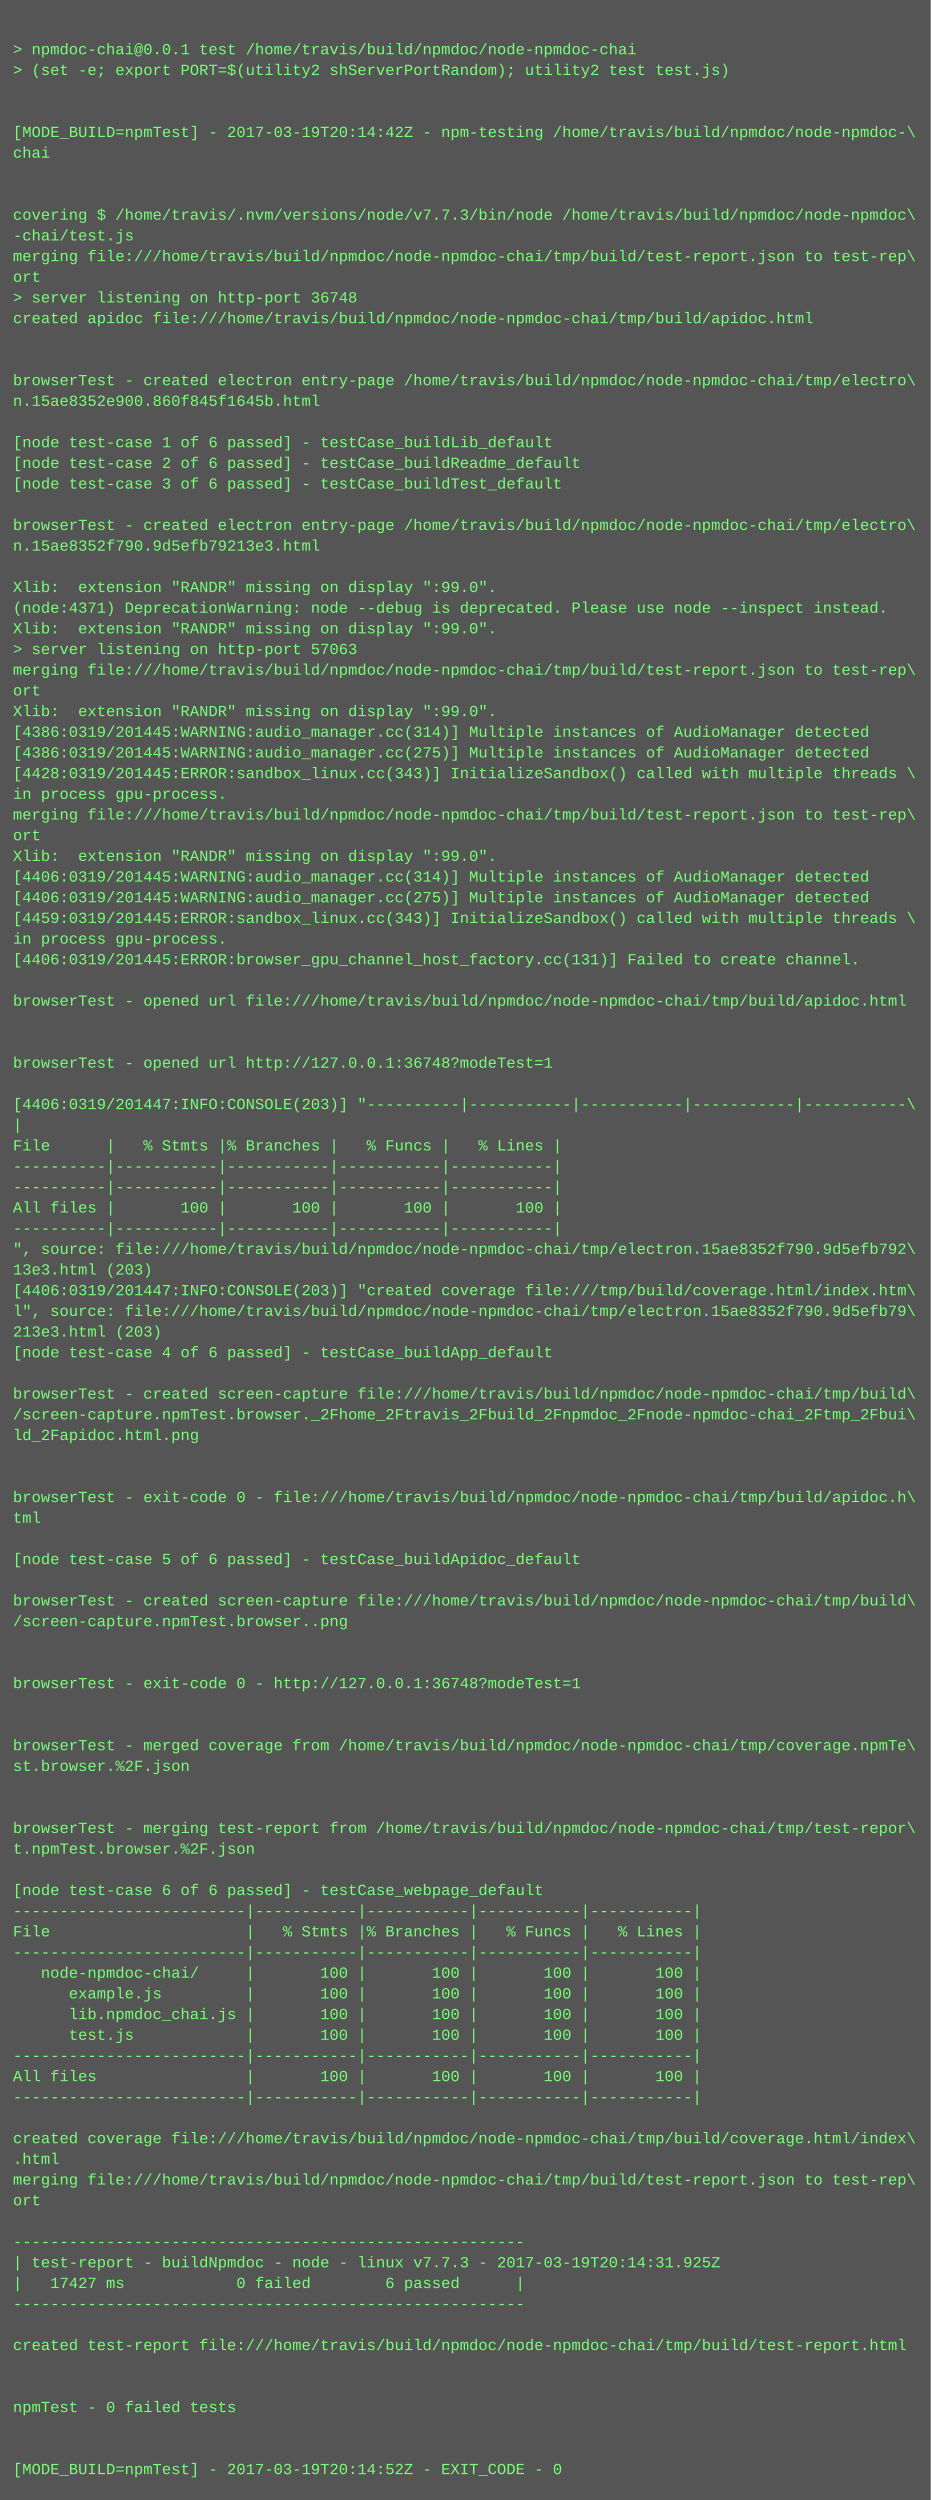
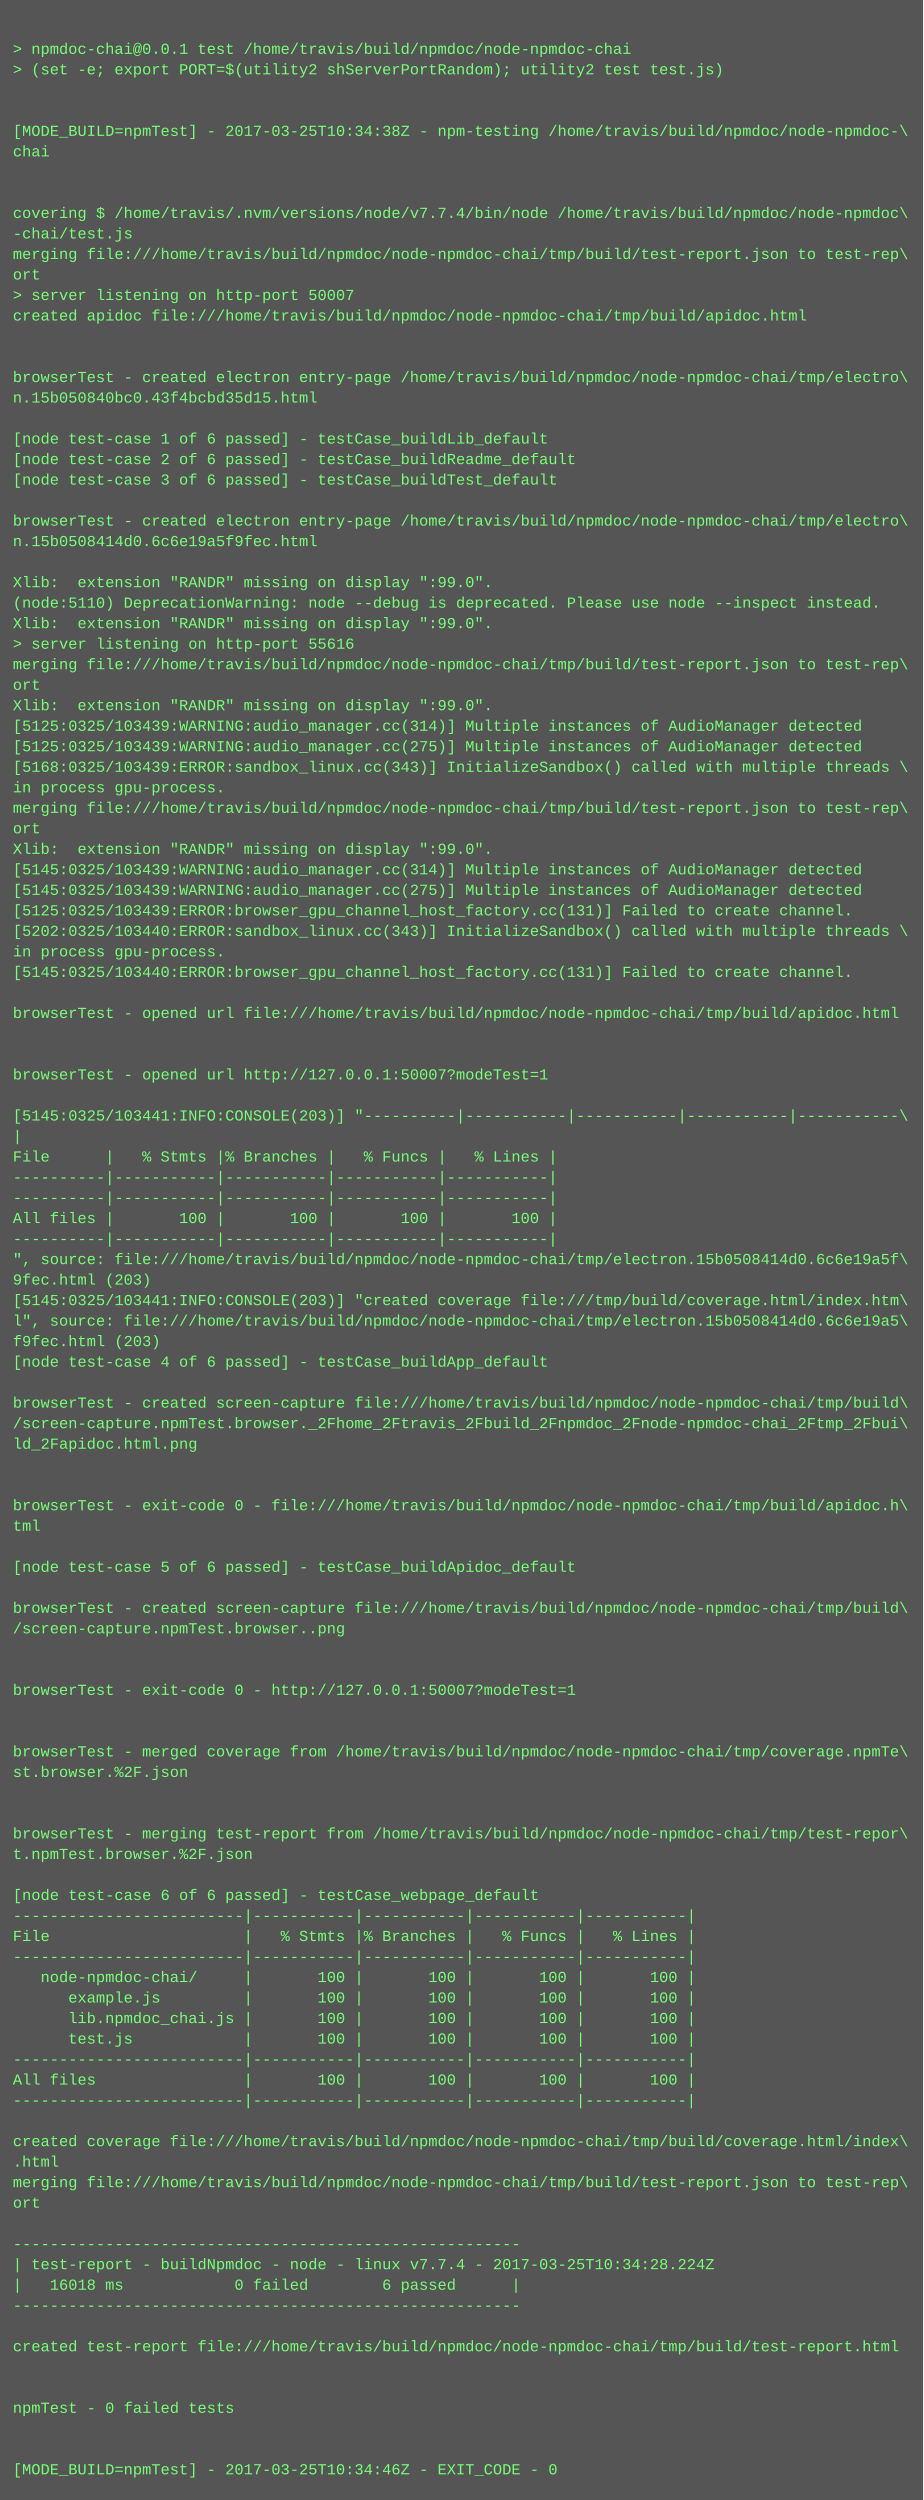
- <svg xmlns="http://www.w3.org/2000/svg" height="1934" width="720">
-   <rect height="1934" fill="#555" width="720" />
+ <svg xmlns="http://www.w3.org/2000/svg" height="1950" width="720">
+   <rect height="1950" fill="#555" width="720" />
  <text fill="#7f7" font-family="Courier New" font-size="12" xml:space="preserve">
    <tspan x="10" y="26" />
    <tspan x="10" y="42">&gt; npmdoc-chai@0.0.1 test /home/travis/build/npmdoc/node-npmdoc-chai</tspan>
    <tspan x="10" y="58">&gt; (set -e; export PORT=$(utility2 shServerPortRandom); utility2 test test.js)</tspan>
    <tspan x="10" y="74" />
    <tspan x="10" y="90" />
-     <tspan x="10" y="106">[MODE_BUILD=npmTest] - 2017-03-19T20:14:42Z - npm-testing /home/travis/build/npmdoc/node-npmdoc-\</tspan>
+     <tspan x="10" y="106">[MODE_BUILD=npmTest] - 2017-03-25T10:34:38Z - npm-testing /home/travis/build/npmdoc/node-npmdoc-\</tspan>
    <tspan x="10" y="122">chai</tspan>
    <tspan x="10" y="138" />
    <tspan x="10" y="154" />
-     <tspan x="10" y="170">covering $ /home/travis/.nvm/versions/node/v7.7.3/bin/node /home/travis/build/npmdoc/node-npmdoc\</tspan>
+     <tspan x="10" y="170">covering $ /home/travis/.nvm/versions/node/v7.7.4/bin/node /home/travis/build/npmdoc/node-npmdoc\</tspan>
    <tspan x="10" y="186">-chai/test.js</tspan>
    <tspan x="10" y="202">merging file:///home/travis/build/npmdoc/node-npmdoc-chai/tmp/build/test-report.json to test-rep\</tspan>
    <tspan x="10" y="218">ort</tspan>
-     <tspan x="10" y="234">&gt; server listening on http-port 36748</tspan>
+     <tspan x="10" y="234">&gt; server listening on http-port 50007</tspan>
    <tspan x="10" y="250">created apidoc file:///home/travis/build/npmdoc/node-npmdoc-chai/tmp/build/apidoc.html</tspan>
    <tspan x="10" y="266" />
    <tspan x="10" y="282" />
    <tspan x="10" y="298">browserTest - created electron entry-page /home/travis/build/npmdoc/node-npmdoc-chai/tmp/electro\</tspan>
-     <tspan x="10" y="314">n.15ae8352e900.860f845f1645b.html</tspan>
+     <tspan x="10" y="314">n.15b050840bc0.43f4bcbd35d15.html</tspan>
    <tspan x="10" y="330" />
    <tspan x="10" y="346">[node test-case 1 of 6 passed] - testCase_buildLib_default</tspan>
    <tspan x="10" y="362">[node test-case 2 of 6 passed] - testCase_buildReadme_default</tspan>
    <tspan x="10" y="378">[node test-case 3 of 6 passed] - testCase_buildTest_default</tspan>
    <tspan x="10" y="394" />
    <tspan x="10" y="410">browserTest - created electron entry-page /home/travis/build/npmdoc/node-npmdoc-chai/tmp/electro\</tspan>
-     <tspan x="10" y="426">n.15ae8352f790.9d5efb79213e3.html</tspan>
+     <tspan x="10" y="426">n.15b0508414d0.6c6e19a5f9fec.html</tspan>
    <tspan x="10" y="442" />
    <tspan x="10" y="458">Xlib:  extension "RANDR" missing on display ":99.0".</tspan>
-     <tspan x="10" y="474">(node:4371) DeprecationWarning: node --debug is deprecated. Please use node --inspect instead.</tspan>
+     <tspan x="10" y="474">(node:5110) DeprecationWarning: node --debug is deprecated. Please use node --inspect instead.</tspan>
    <tspan x="10" y="490">Xlib:  extension "RANDR" missing on display ":99.0".</tspan>
-     <tspan x="10" y="506">&gt; server listening on http-port 57063</tspan>
+     <tspan x="10" y="506">&gt; server listening on http-port 55616</tspan>
    <tspan x="10" y="522">merging file:///home/travis/build/npmdoc/node-npmdoc-chai/tmp/build/test-report.json to test-rep\</tspan>
    <tspan x="10" y="538">ort</tspan>
    <tspan x="10" y="554">Xlib:  extension "RANDR" missing on display ":99.0".</tspan>
-     <tspan x="10" y="570">[4386:0319/201445:WARNING:audio_manager.cc(314)] Multiple instances of AudioManager detected</tspan>
-     <tspan x="10" y="586">[4386:0319/201445:WARNING:audio_manager.cc(275)] Multiple instances of AudioManager detected</tspan>
-     <tspan x="10" y="602">[4428:0319/201445:ERROR:sandbox_linux.cc(343)] InitializeSandbox() called with multiple threads \</tspan>
+     <tspan x="10" y="570">[5125:0325/103439:WARNING:audio_manager.cc(314)] Multiple instances of AudioManager detected</tspan>
+     <tspan x="10" y="586">[5125:0325/103439:WARNING:audio_manager.cc(275)] Multiple instances of AudioManager detected</tspan>
+     <tspan x="10" y="602">[5168:0325/103439:ERROR:sandbox_linux.cc(343)] InitializeSandbox() called with multiple threads \</tspan>
    <tspan x="10" y="618">in process gpu-process. </tspan>
    <tspan x="10" y="634">merging file:///home/travis/build/npmdoc/node-npmdoc-chai/tmp/build/test-report.json to test-rep\</tspan>
    <tspan x="10" y="650">ort</tspan>
    <tspan x="10" y="666">Xlib:  extension "RANDR" missing on display ":99.0".</tspan>
-     <tspan x="10" y="682">[4406:0319/201445:WARNING:audio_manager.cc(314)] Multiple instances of AudioManager detected</tspan>
-     <tspan x="10" y="698">[4406:0319/201445:WARNING:audio_manager.cc(275)] Multiple instances of AudioManager detected</tspan>
-     <tspan x="10" y="714">[4459:0319/201445:ERROR:sandbox_linux.cc(343)] InitializeSandbox() called with multiple threads \</tspan>
-     <tspan x="10" y="730">in process gpu-process. </tspan>
-     <tspan x="10" y="746">[4406:0319/201445:ERROR:browser_gpu_channel_host_factory.cc(131)] Failed to create channel.</tspan>
-     <tspan x="10" y="762" />
-     <tspan x="10" y="778">browserTest - opened url file:///home/travis/build/npmdoc/node-npmdoc-chai/tmp/build/apidoc.html</tspan>
-     <tspan x="10" y="794" />
+     <tspan x="10" y="682">[5145:0325/103439:WARNING:audio_manager.cc(314)] Multiple instances of AudioManager detected</tspan>
+     <tspan x="10" y="698">[5145:0325/103439:WARNING:audio_manager.cc(275)] Multiple instances of AudioManager detected</tspan>
+     <tspan x="10" y="714">[5125:0325/103439:ERROR:browser_gpu_channel_host_factory.cc(131)] Failed to create channel.</tspan>
+     <tspan x="10" y="730">[5202:0325/103440:ERROR:sandbox_linux.cc(343)] InitializeSandbox() called with multiple threads \</tspan>
+     <tspan x="10" y="746">in process gpu-process. </tspan>
+     <tspan x="10" y="762">[5145:0325/103440:ERROR:browser_gpu_channel_host_factory.cc(131)] Failed to create channel.</tspan>
+     <tspan x="10" y="778" />
+     <tspan x="10" y="794">browserTest - opened url file:///home/travis/build/npmdoc/node-npmdoc-chai/tmp/build/apidoc.html</tspan>
    <tspan x="10" y="810" />
-     <tspan x="10" y="826">browserTest - opened url http://127.0.0.1:36748?modeTest=1</tspan>
-     <tspan x="10" y="842" />
-     <tspan x="10" y="858">[4406:0319/201447:INFO:CONSOLE(203)] "----------|-----------|-----------|-----------|-----------\</tspan>
-     <tspan x="10" y="874">|</tspan>
-     <tspan x="10" y="890">File      |   % Stmts |% Branches |   % Funcs |   % Lines |</tspan>
-     <tspan x="10" y="906">----------|-----------|-----------|-----------|-----------|</tspan>
+     <tspan x="10" y="826" />
+     <tspan x="10" y="842">browserTest - opened url http://127.0.0.1:50007?modeTest=1</tspan>
+     <tspan x="10" y="858" />
+     <tspan x="10" y="874">[5145:0325/103441:INFO:CONSOLE(203)] "----------|-----------|-----------|-----------|-----------\</tspan>
+     <tspan x="10" y="890">|</tspan>
+     <tspan x="10" y="906">File      |   % Stmts |% Branches |   % Funcs |   % Lines |</tspan>
    <tspan x="10" y="922">----------|-----------|-----------|-----------|-----------|</tspan>
-     <tspan x="10" y="938">All files |       100 |       100 |       100 |       100 |</tspan>
-     <tspan x="10" y="954">----------|-----------|-----------|-----------|-----------|</tspan>
-     <tspan x="10" y="970">", source: file:///home/travis/build/npmdoc/node-npmdoc-chai/tmp/electron.15ae8352f790.9d5efb792\</tspan>
-     <tspan x="10" y="986">13e3.html (203)</tspan>
-     <tspan x="10" y="1002">[4406:0319/201447:INFO:CONSOLE(203)] "created coverage file:///tmp/build/coverage.html/index.htm\</tspan>
-     <tspan x="10" y="1018">l", source: file:///home/travis/build/npmdoc/node-npmdoc-chai/tmp/electron.15ae8352f790.9d5efb79\</tspan>
-     <tspan x="10" y="1034">213e3.html (203)</tspan>
-     <tspan x="10" y="1050">[node test-case 4 of 6 passed] - testCase_buildApp_default</tspan>
-     <tspan x="10" y="1066" />
-     <tspan x="10" y="1082">browserTest - created screen-capture file:///home/travis/build/npmdoc/node-npmdoc-chai/tmp/build\</tspan>
-     <tspan x="10" y="1098">/screen-capture.npmTest.browser._2Fhome_2Ftravis_2Fbuild_2Fnpmdoc_2Fnode-npmdoc-chai_2Ftmp_2Fbui\</tspan>
-     <tspan x="10" y="1114">ld_2Fapidoc.html.png</tspan>
-     <tspan x="10" y="1130" />
+     <tspan x="10" y="938">----------|-----------|-----------|-----------|-----------|</tspan>
+     <tspan x="10" y="954">All files |       100 |       100 |       100 |       100 |</tspan>
+     <tspan x="10" y="970">----------|-----------|-----------|-----------|-----------|</tspan>
+     <tspan x="10" y="986">", source: file:///home/travis/build/npmdoc/node-npmdoc-chai/tmp/electron.15b0508414d0.6c6e19a5f\</tspan>
+     <tspan x="10" y="1002">9fec.html (203)</tspan>
+     <tspan x="10" y="1018">[5145:0325/103441:INFO:CONSOLE(203)] "created coverage file:///tmp/build/coverage.html/index.htm\</tspan>
+     <tspan x="10" y="1034">l", source: file:///home/travis/build/npmdoc/node-npmdoc-chai/tmp/electron.15b0508414d0.6c6e19a5\</tspan>
+     <tspan x="10" y="1050">f9fec.html (203)</tspan>
+     <tspan x="10" y="1066">[node test-case 4 of 6 passed] - testCase_buildApp_default</tspan>
+     <tspan x="10" y="1082" />
+     <tspan x="10" y="1098">browserTest - created screen-capture file:///home/travis/build/npmdoc/node-npmdoc-chai/tmp/build\</tspan>
+     <tspan x="10" y="1114">/screen-capture.npmTest.browser._2Fhome_2Ftravis_2Fbuild_2Fnpmdoc_2Fnode-npmdoc-chai_2Ftmp_2Fbui\</tspan>
+     <tspan x="10" y="1130">ld_2Fapidoc.html.png</tspan>
    <tspan x="10" y="1146" />
-     <tspan x="10" y="1162">browserTest - exit-code 0 - file:///home/travis/build/npmdoc/node-npmdoc-chai/tmp/build/apidoc.h\</tspan>
-     <tspan x="10" y="1178">tml</tspan>
-     <tspan x="10" y="1194" />
-     <tspan x="10" y="1210">[node test-case 5 of 6 passed] - testCase_buildApidoc_default</tspan>
-     <tspan x="10" y="1226" />
-     <tspan x="10" y="1242">browserTest - created screen-capture file:///home/travis/build/npmdoc/node-npmdoc-chai/tmp/build\</tspan>
-     <tspan x="10" y="1258">/screen-capture.npmTest.browser..png</tspan>
-     <tspan x="10" y="1274" />
+     <tspan x="10" y="1162" />
+     <tspan x="10" y="1178">browserTest - exit-code 0 - file:///home/travis/build/npmdoc/node-npmdoc-chai/tmp/build/apidoc.h\</tspan>
+     <tspan x="10" y="1194">tml</tspan>
+     <tspan x="10" y="1210" />
+     <tspan x="10" y="1226">[node test-case 5 of 6 passed] - testCase_buildApidoc_default</tspan>
+     <tspan x="10" y="1242" />
+     <tspan x="10" y="1258">browserTest - created screen-capture file:///home/travis/build/npmdoc/node-npmdoc-chai/tmp/build\</tspan>
+     <tspan x="10" y="1274">/screen-capture.npmTest.browser..png</tspan>
    <tspan x="10" y="1290" />
-     <tspan x="10" y="1306">browserTest - exit-code 0 - http://127.0.0.1:36748?modeTest=1</tspan>
-     <tspan x="10" y="1322" />
+     <tspan x="10" y="1306" />
+     <tspan x="10" y="1322">browserTest - exit-code 0 - http://127.0.0.1:50007?modeTest=1</tspan>
    <tspan x="10" y="1338" />
-     <tspan x="10" y="1354">browserTest - merged coverage from /home/travis/build/npmdoc/node-npmdoc-chai/tmp/coverage.npmTe\</tspan>
-     <tspan x="10" y="1370">st.browser.%2F.json</tspan>
-     <tspan x="10" y="1386" />
+     <tspan x="10" y="1354" />
+     <tspan x="10" y="1370">browserTest - merged coverage from /home/travis/build/npmdoc/node-npmdoc-chai/tmp/coverage.npmTe\</tspan>
+     <tspan x="10" y="1386">st.browser.%2F.json</tspan>
    <tspan x="10" y="1402" />
-     <tspan x="10" y="1418">browserTest - merging test-report from /home/travis/build/npmdoc/node-npmdoc-chai/tmp/test-repor\</tspan>
-     <tspan x="10" y="1434">t.npmTest.browser.%2F.json</tspan>
-     <tspan x="10" y="1450" />
-     <tspan x="10" y="1466">[node test-case 6 of 6 passed] - testCase_webpage_default</tspan>
-     <tspan x="10" y="1482">-------------------------|-----------|-----------|-----------|-----------|</tspan>
-     <tspan x="10" y="1498">File                     |   % Stmts |% Branches |   % Funcs |   % Lines |</tspan>
-     <tspan x="10" y="1514">-------------------------|-----------|-----------|-----------|-----------|</tspan>
-     <tspan x="10" y="1530">   node-npmdoc-chai/     |       100 |       100 |       100 |       100 |</tspan>
-     <tspan x="10" y="1546">      example.js         |       100 |       100 |       100 |       100 |</tspan>
-     <tspan x="10" y="1562">      lib.npmdoc_chai.js |       100 |       100 |       100 |       100 |</tspan>
-     <tspan x="10" y="1578">      test.js            |       100 |       100 |       100 |       100 |</tspan>
-     <tspan x="10" y="1594">-------------------------|-----------|-----------|-----------|-----------|</tspan>
-     <tspan x="10" y="1610">All files                |       100 |       100 |       100 |       100 |</tspan>
-     <tspan x="10" y="1626">-------------------------|-----------|-----------|-----------|-----------|</tspan>
-     <tspan x="10" y="1642" />
-     <tspan x="10" y="1658">created coverage file:///home/travis/build/npmdoc/node-npmdoc-chai/tmp/build/coverage.html/index\</tspan>
-     <tspan x="10" y="1674">.html</tspan>
-     <tspan x="10" y="1690">merging file:///home/travis/build/npmdoc/node-npmdoc-chai/tmp/build/test-report.json to test-rep\</tspan>
-     <tspan x="10" y="1706">ort</tspan>
-     <tspan x="10" y="1722" />
-     <tspan x="10" y="1738">-------------------------------------------------------</tspan>
-     <tspan x="10" y="1754">| test-report - buildNpmdoc - node - linux v7.7.3 - 2017-03-19T20:14:31.925Z</tspan>
-     <tspan x="10" y="1770">|   17427 ms            0 failed        6 passed      |</tspan>
-     <tspan x="10" y="1786">-------------------------------------------------------</tspan>
-     <tspan x="10" y="1802" />
-     <tspan x="10" y="1818">created test-report file:///home/travis/build/npmdoc/node-npmdoc-chai/tmp/build/test-report.html</tspan>
-     <tspan x="10" y="1834" />
+     <tspan x="10" y="1418" />
+     <tspan x="10" y="1434">browserTest - merging test-report from /home/travis/build/npmdoc/node-npmdoc-chai/tmp/test-repor\</tspan>
+     <tspan x="10" y="1450">t.npmTest.browser.%2F.json</tspan>
+     <tspan x="10" y="1466" />
+     <tspan x="10" y="1482">[node test-case 6 of 6 passed] - testCase_webpage_default</tspan>
+     <tspan x="10" y="1498">-------------------------|-----------|-----------|-----------|-----------|</tspan>
+     <tspan x="10" y="1514">File                     |   % Stmts |% Branches |   % Funcs |   % Lines |</tspan>
+     <tspan x="10" y="1530">-------------------------|-----------|-----------|-----------|-----------|</tspan>
+     <tspan x="10" y="1546">   node-npmdoc-chai/     |       100 |       100 |       100 |       100 |</tspan>
+     <tspan x="10" y="1562">      example.js         |       100 |       100 |       100 |       100 |</tspan>
+     <tspan x="10" y="1578">      lib.npmdoc_chai.js |       100 |       100 |       100 |       100 |</tspan>
+     <tspan x="10" y="1594">      test.js            |       100 |       100 |       100 |       100 |</tspan>
+     <tspan x="10" y="1610">-------------------------|-----------|-----------|-----------|-----------|</tspan>
+     <tspan x="10" y="1626">All files                |       100 |       100 |       100 |       100 |</tspan>
+     <tspan x="10" y="1642">-------------------------|-----------|-----------|-----------|-----------|</tspan>
+     <tspan x="10" y="1658" />
+     <tspan x="10" y="1674">created coverage file:///home/travis/build/npmdoc/node-npmdoc-chai/tmp/build/coverage.html/index\</tspan>
+     <tspan x="10" y="1690">.html</tspan>
+     <tspan x="10" y="1706">merging file:///home/travis/build/npmdoc/node-npmdoc-chai/tmp/build/test-report.json to test-rep\</tspan>
+     <tspan x="10" y="1722">ort</tspan>
+     <tspan x="10" y="1738" />
+     <tspan x="10" y="1754">-------------------------------------------------------</tspan>
+     <tspan x="10" y="1770">| test-report - buildNpmdoc - node - linux v7.7.4 - 2017-03-25T10:34:28.224Z</tspan>
+     <tspan x="10" y="1786">|   16018 ms            0 failed        6 passed      |</tspan>
+     <tspan x="10" y="1802">-------------------------------------------------------</tspan>
+     <tspan x="10" y="1818" />
+     <tspan x="10" y="1834">created test-report file:///home/travis/build/npmdoc/node-npmdoc-chai/tmp/build/test-report.html</tspan>
    <tspan x="10" y="1850" />
-     <tspan x="10" y="1866">npmTest - 0 failed tests</tspan>
-     <tspan x="10" y="1882" />
+     <tspan x="10" y="1866" />
+     <tspan x="10" y="1882">npmTest - 0 failed tests</tspan>
    <tspan x="10" y="1898" />
-     <tspan x="10" y="1914">[MODE_BUILD=npmTest] - 2017-03-19T20:14:52Z - EXIT_CODE - 0</tspan>
+     <tspan x="10" y="1914" />
+     <tspan x="10" y="1930">[MODE_BUILD=npmTest] - 2017-03-25T10:34:46Z - EXIT_CODE - 0</tspan>
  </text>
</svg>
